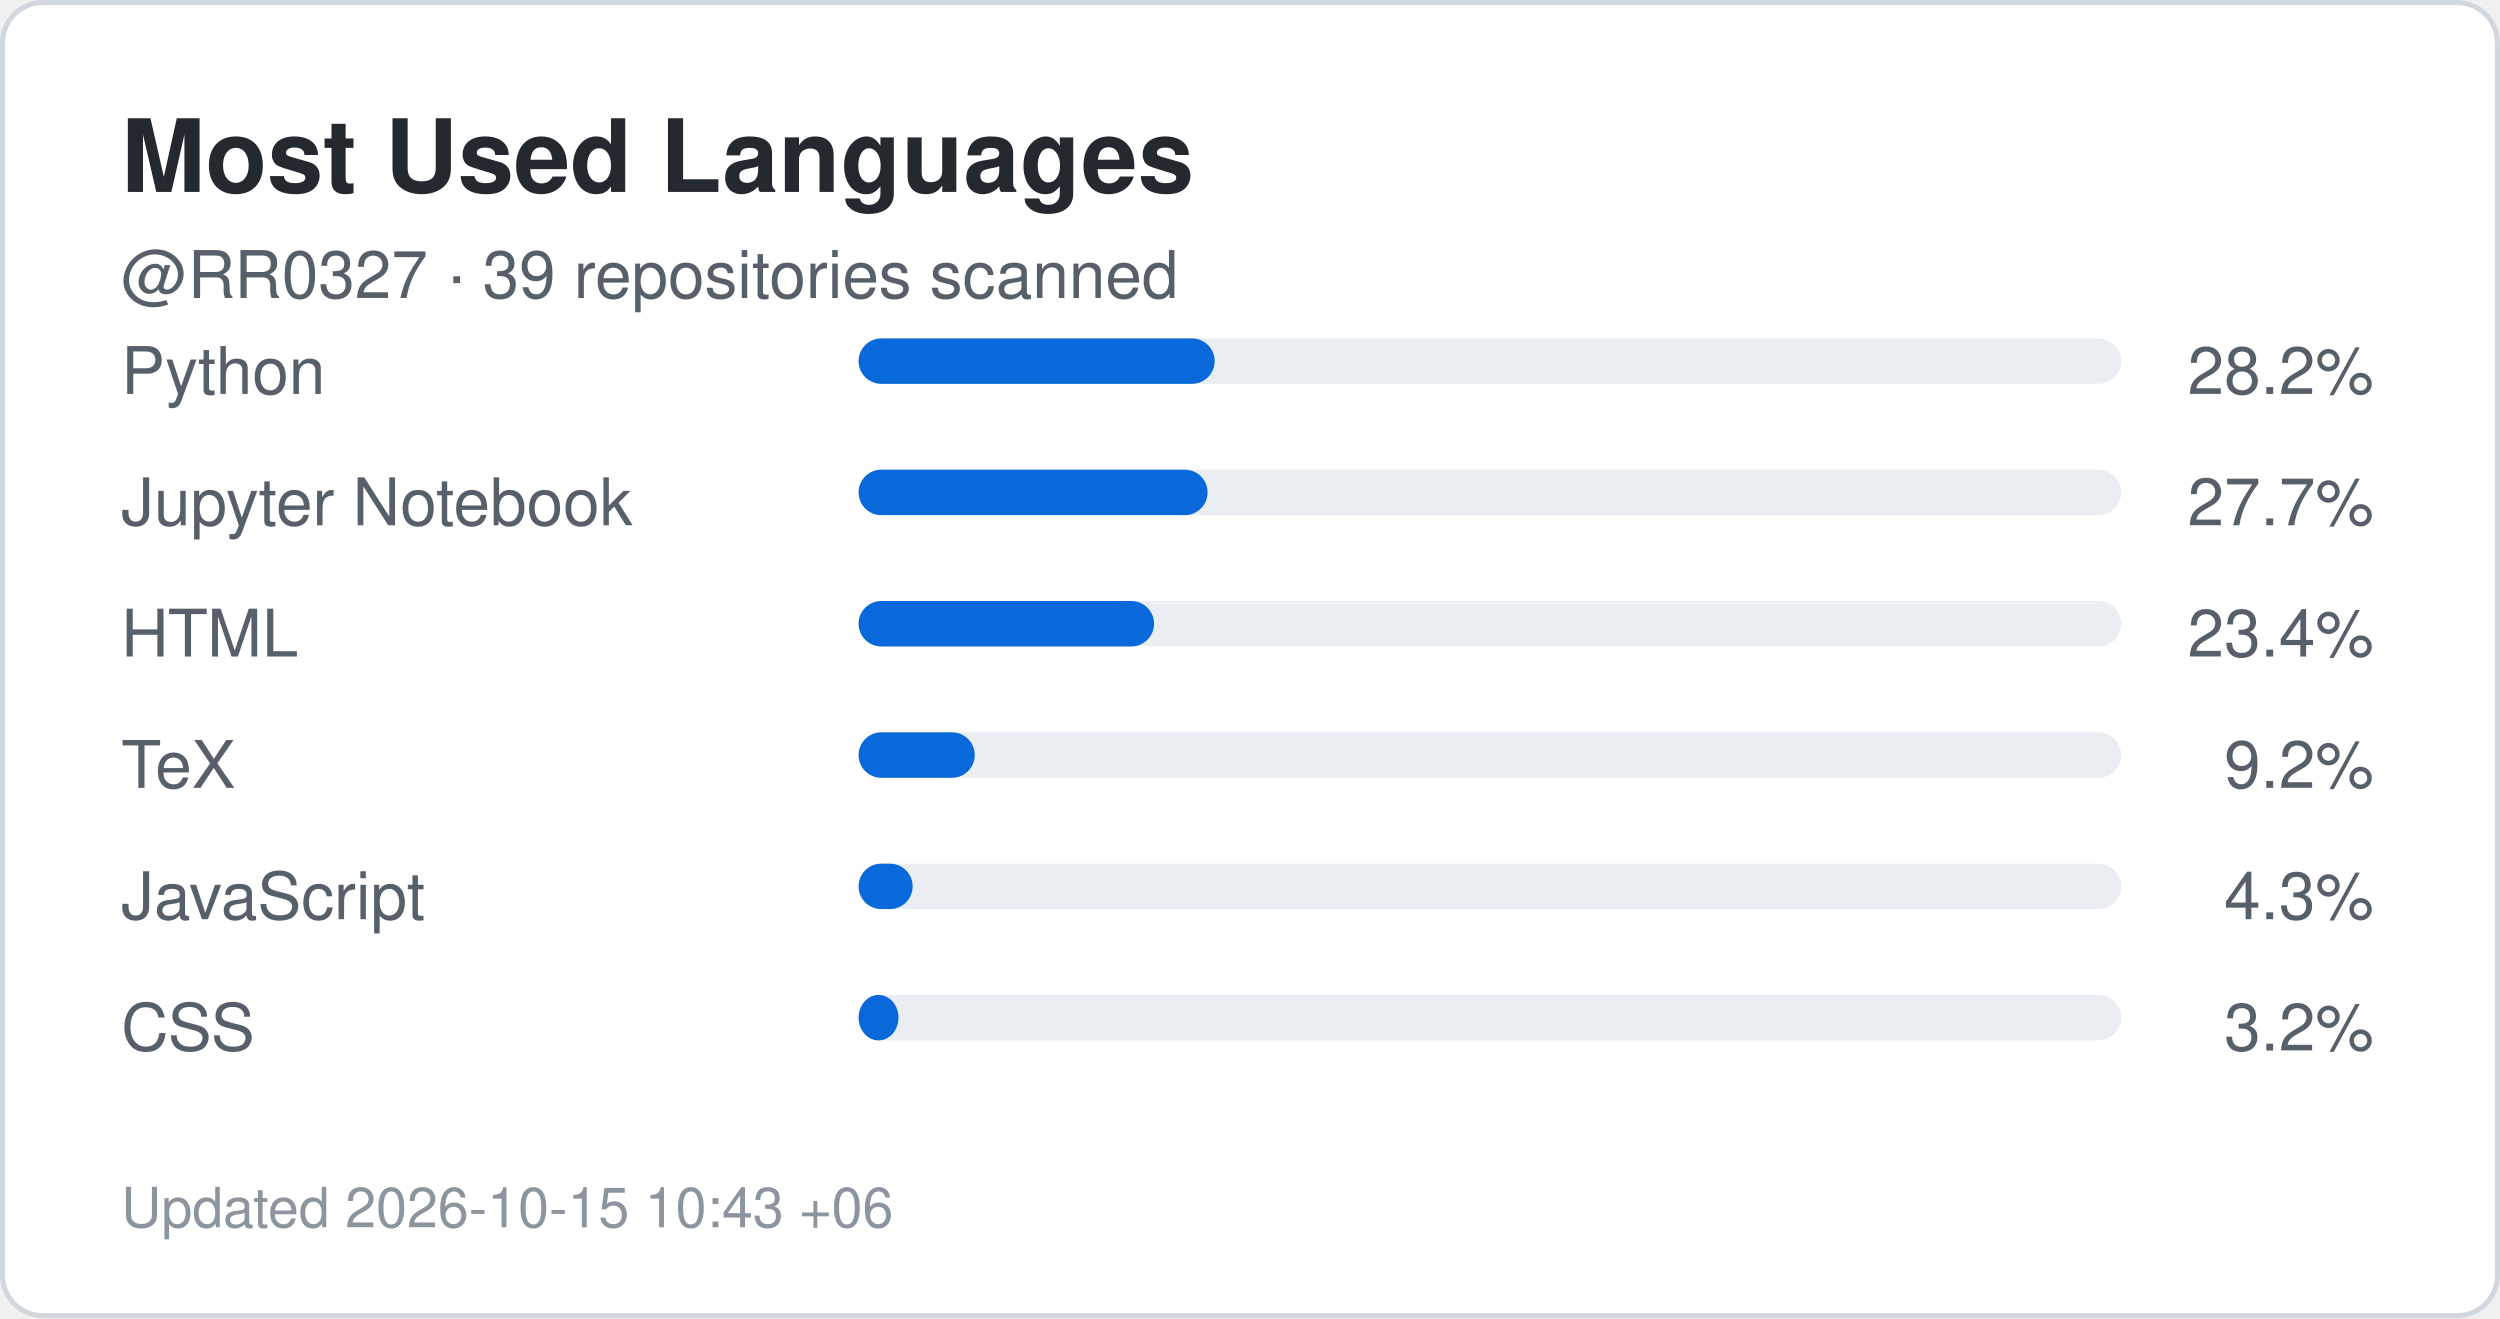
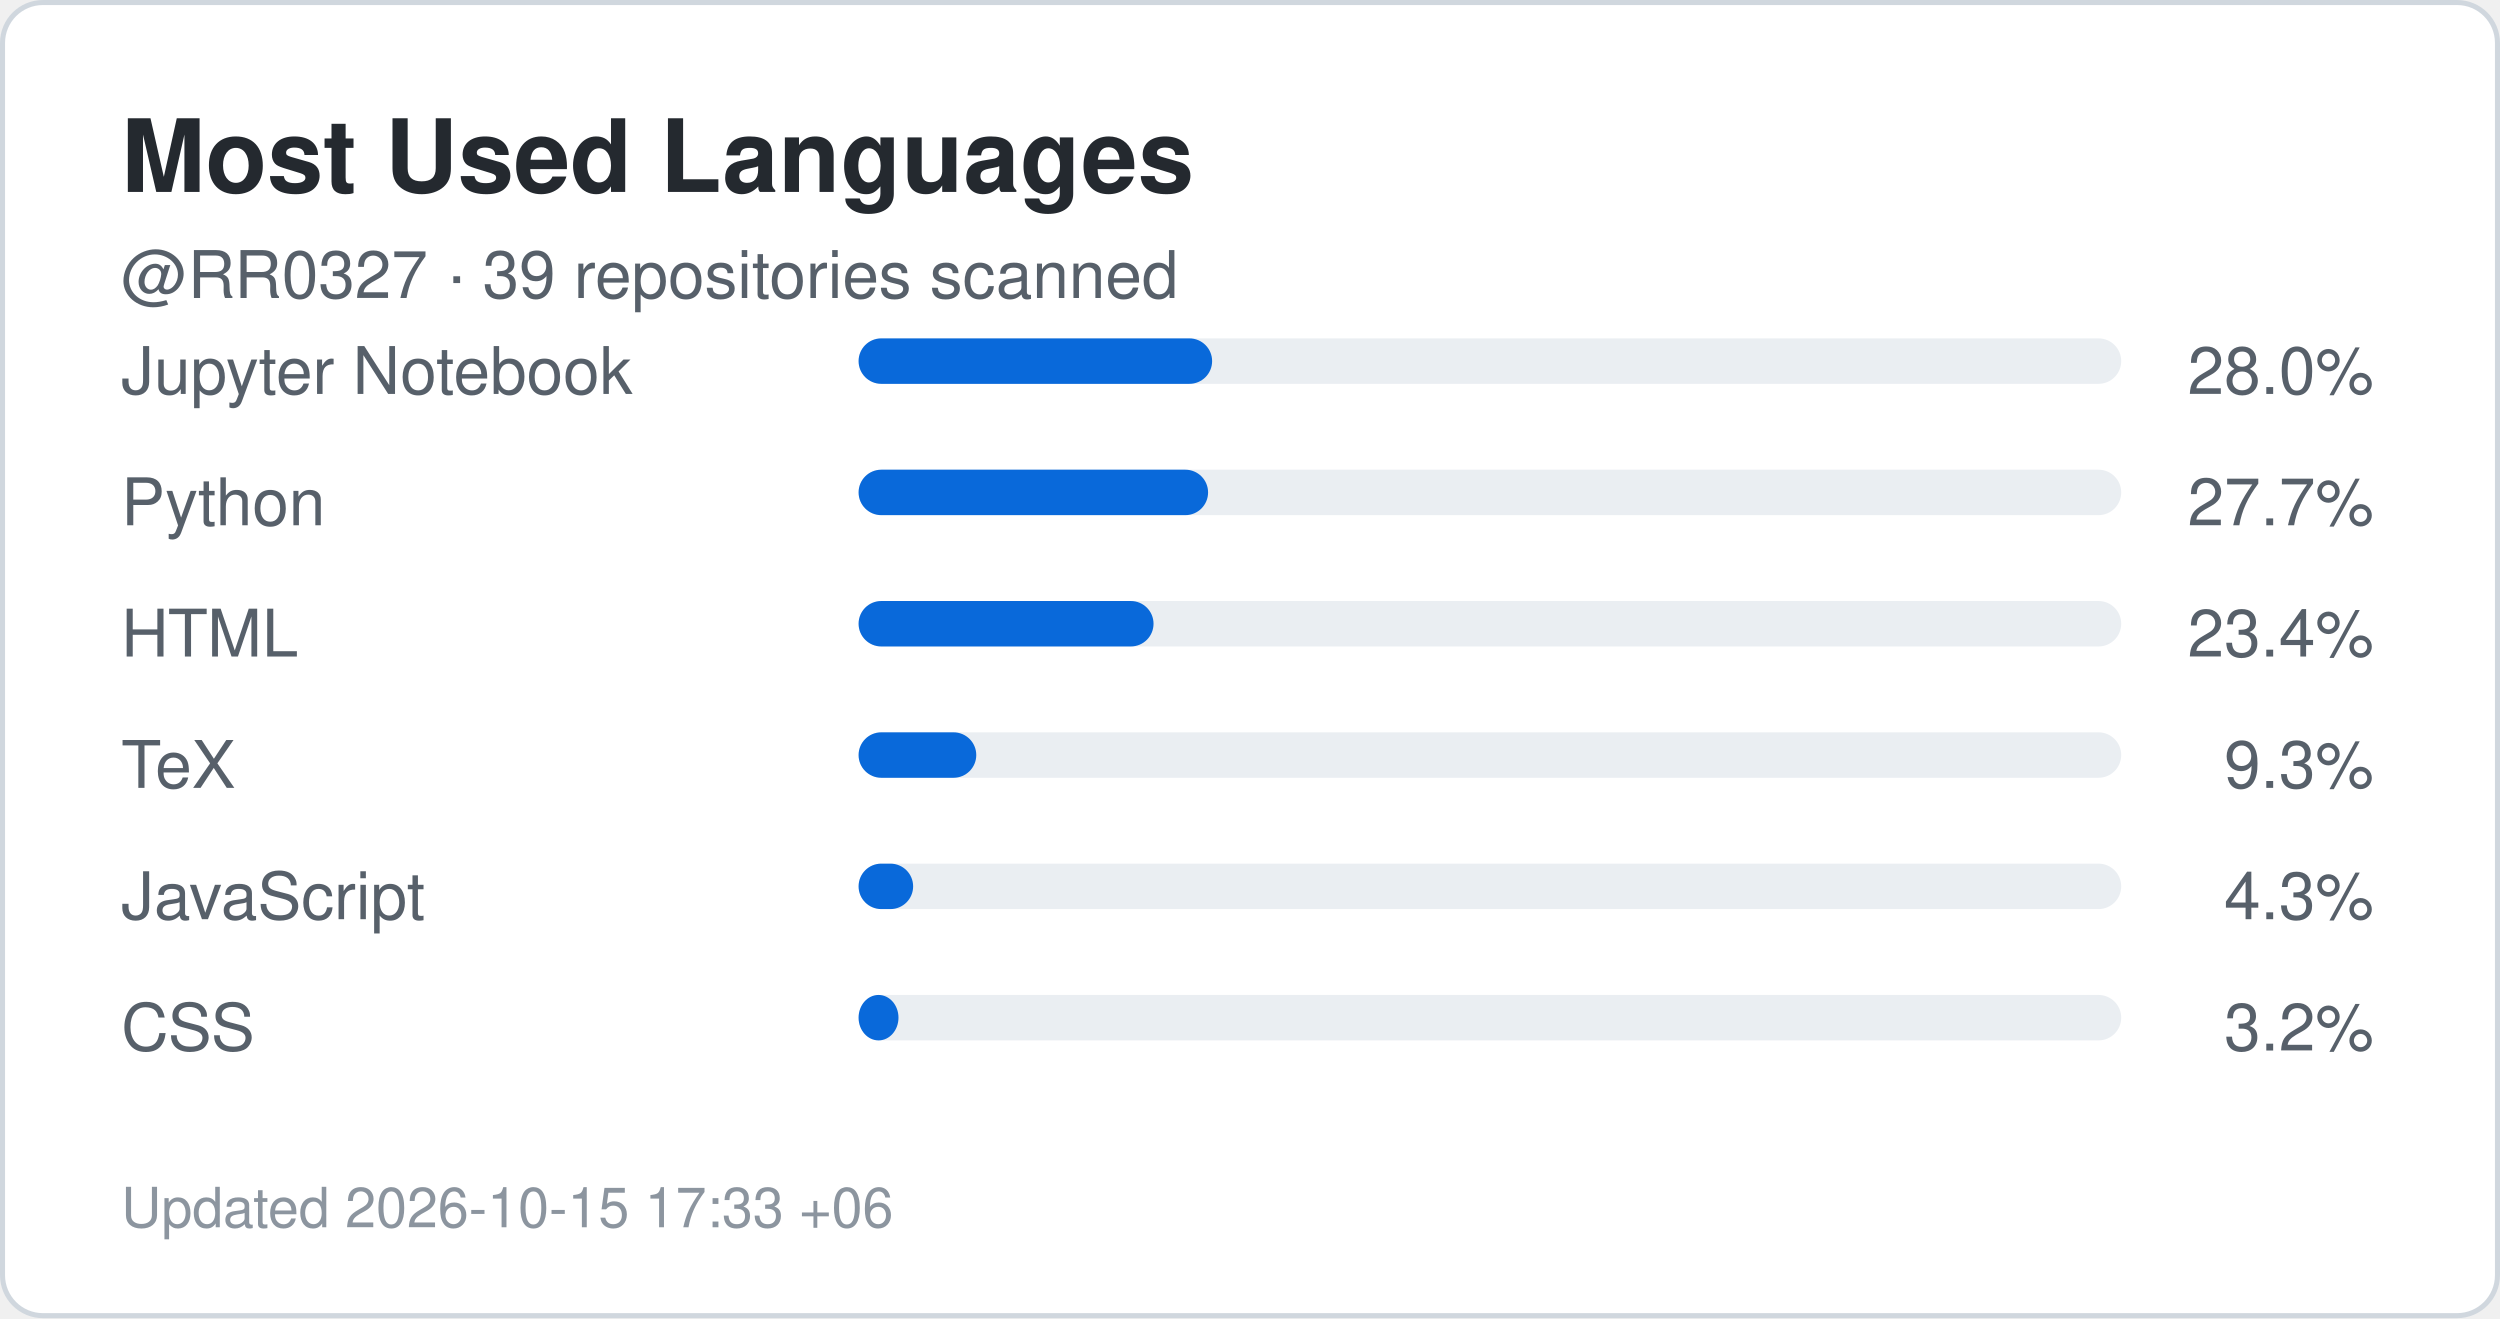
<svg xmlns="http://www.w3.org/2000/svg" width="495" height="261" viewBox="0 0 495 261" role="img" aria-label="Top languages for RR0327">
  <rect x="0.5" y="0.5" width="494" height="260" rx="8" fill="#ffffff" stroke="#d0d7de" />
  <style>
    .title {
      font: 700 20px -apple-system,BlinkMacSystemFont,"Segoe UI",Helvetica,Arial,sans-serif;
      fill: #24292f;
    }
    .label {
      font: 500 13px -apple-system,BlinkMacSystemFont,"Segoe UI",Helvetica,Arial,sans-serif;
      fill: #57606a;
    }
    .value {
      font: 700 22px -apple-system,BlinkMacSystemFont,"Segoe UI",Helvetica,Arial,sans-serif;
      fill: #0969da;
    }
    .small {
      font: 400 11px -apple-system,BlinkMacSystemFont,"Segoe UI",Helvetica,Arial,sans-serif;
      fill: #8c959f;
    }
  </style>
  <text x="24" y="38" class="title">Most Used Languages</text>
  <text x="24" y="59" class="label">
    @RR0327 · 39 repositories scanned
  </text>
-   <text x="24" y="78" class="label">Python</text>
+   <text x="24" y="78" class="label">Jupyter Notebook</text>
  <rect x="170" y="67" width="250" height="9" rx="4.5" fill="#eaeef2" />
-   <rect x="170" y="67" width="70.5" height="9" rx="4.5" fill="#0969da" />
+   <rect x="170" y="67" width="70.0" height="9" rx="4.5" fill="#0969da" />
  <text x="470" y="78" text-anchor="end" class="label">
-     28.2%
+     28.0%
  </text>
-   <text x="24" y="104" class="label">Jupyter Notebook</text>
+   <text x="24" y="104" class="label">Python</text>
  <rect x="170" y="93" width="250" height="9" rx="4.5" fill="#eaeef2" />
-   <rect x="170" y="93" width="69.1" height="9" rx="4.5" fill="#0969da" />
+   <rect x="170" y="93" width="69.2" height="9" rx="4.5" fill="#0969da" />
  <text x="470" y="104" text-anchor="end" class="label">
    27.7%
  </text>
  <text x="24" y="130" class="label">HTML</text>
  <rect x="170" y="119" width="250" height="9" rx="4.5" fill="#eaeef2" />
-   <rect x="170" y="119" width="58.5" height="9" rx="4.5" fill="#0969da" />
+   <rect x="170" y="119" width="58.4" height="9" rx="4.5" fill="#0969da" />
  <text x="470" y="130" text-anchor="end" class="label">
    23.4%
  </text>
  <text x="24" y="156" class="label">TeX</text>
  <rect x="170" y="145" width="250" height="9" rx="4.5" fill="#eaeef2" />
-   <rect x="170" y="145" width="23.0" height="9" rx="4.5" fill="#0969da" />
+   <rect x="170" y="145" width="23.3" height="9" rx="4.5" fill="#0969da" />
  <text x="470" y="156" text-anchor="end" class="label">
-     9.2%
+     9.3%
  </text>
  <text x="24" y="182" class="label">JavaScript</text>
  <rect x="170" y="171" width="250" height="9" rx="4.5" fill="#eaeef2" />
-   <rect x="170" y="171" width="10.7" height="9" rx="4.5" fill="#0969da" />
+   <rect x="170" y="171" width="10.8" height="9" rx="4.5" fill="#0969da" />
  <text x="470" y="182" text-anchor="end" class="label">
    4.3%
  </text>
  <text x="24" y="208" class="label">CSS</text>
  <rect x="170" y="197" width="250" height="9" rx="4.5" fill="#eaeef2" />
  <rect x="170" y="197" width="7.9" height="9" rx="4.5" fill="#0969da" />
  <text x="470" y="208" text-anchor="end" class="label">
    3.2%
  </text>
  <text x="24" y="243" class="small">
-     Updated 2026-10-15 10:43 +06
+     Updated 2026-10-15 17:33 +06
  </text>
</svg>
